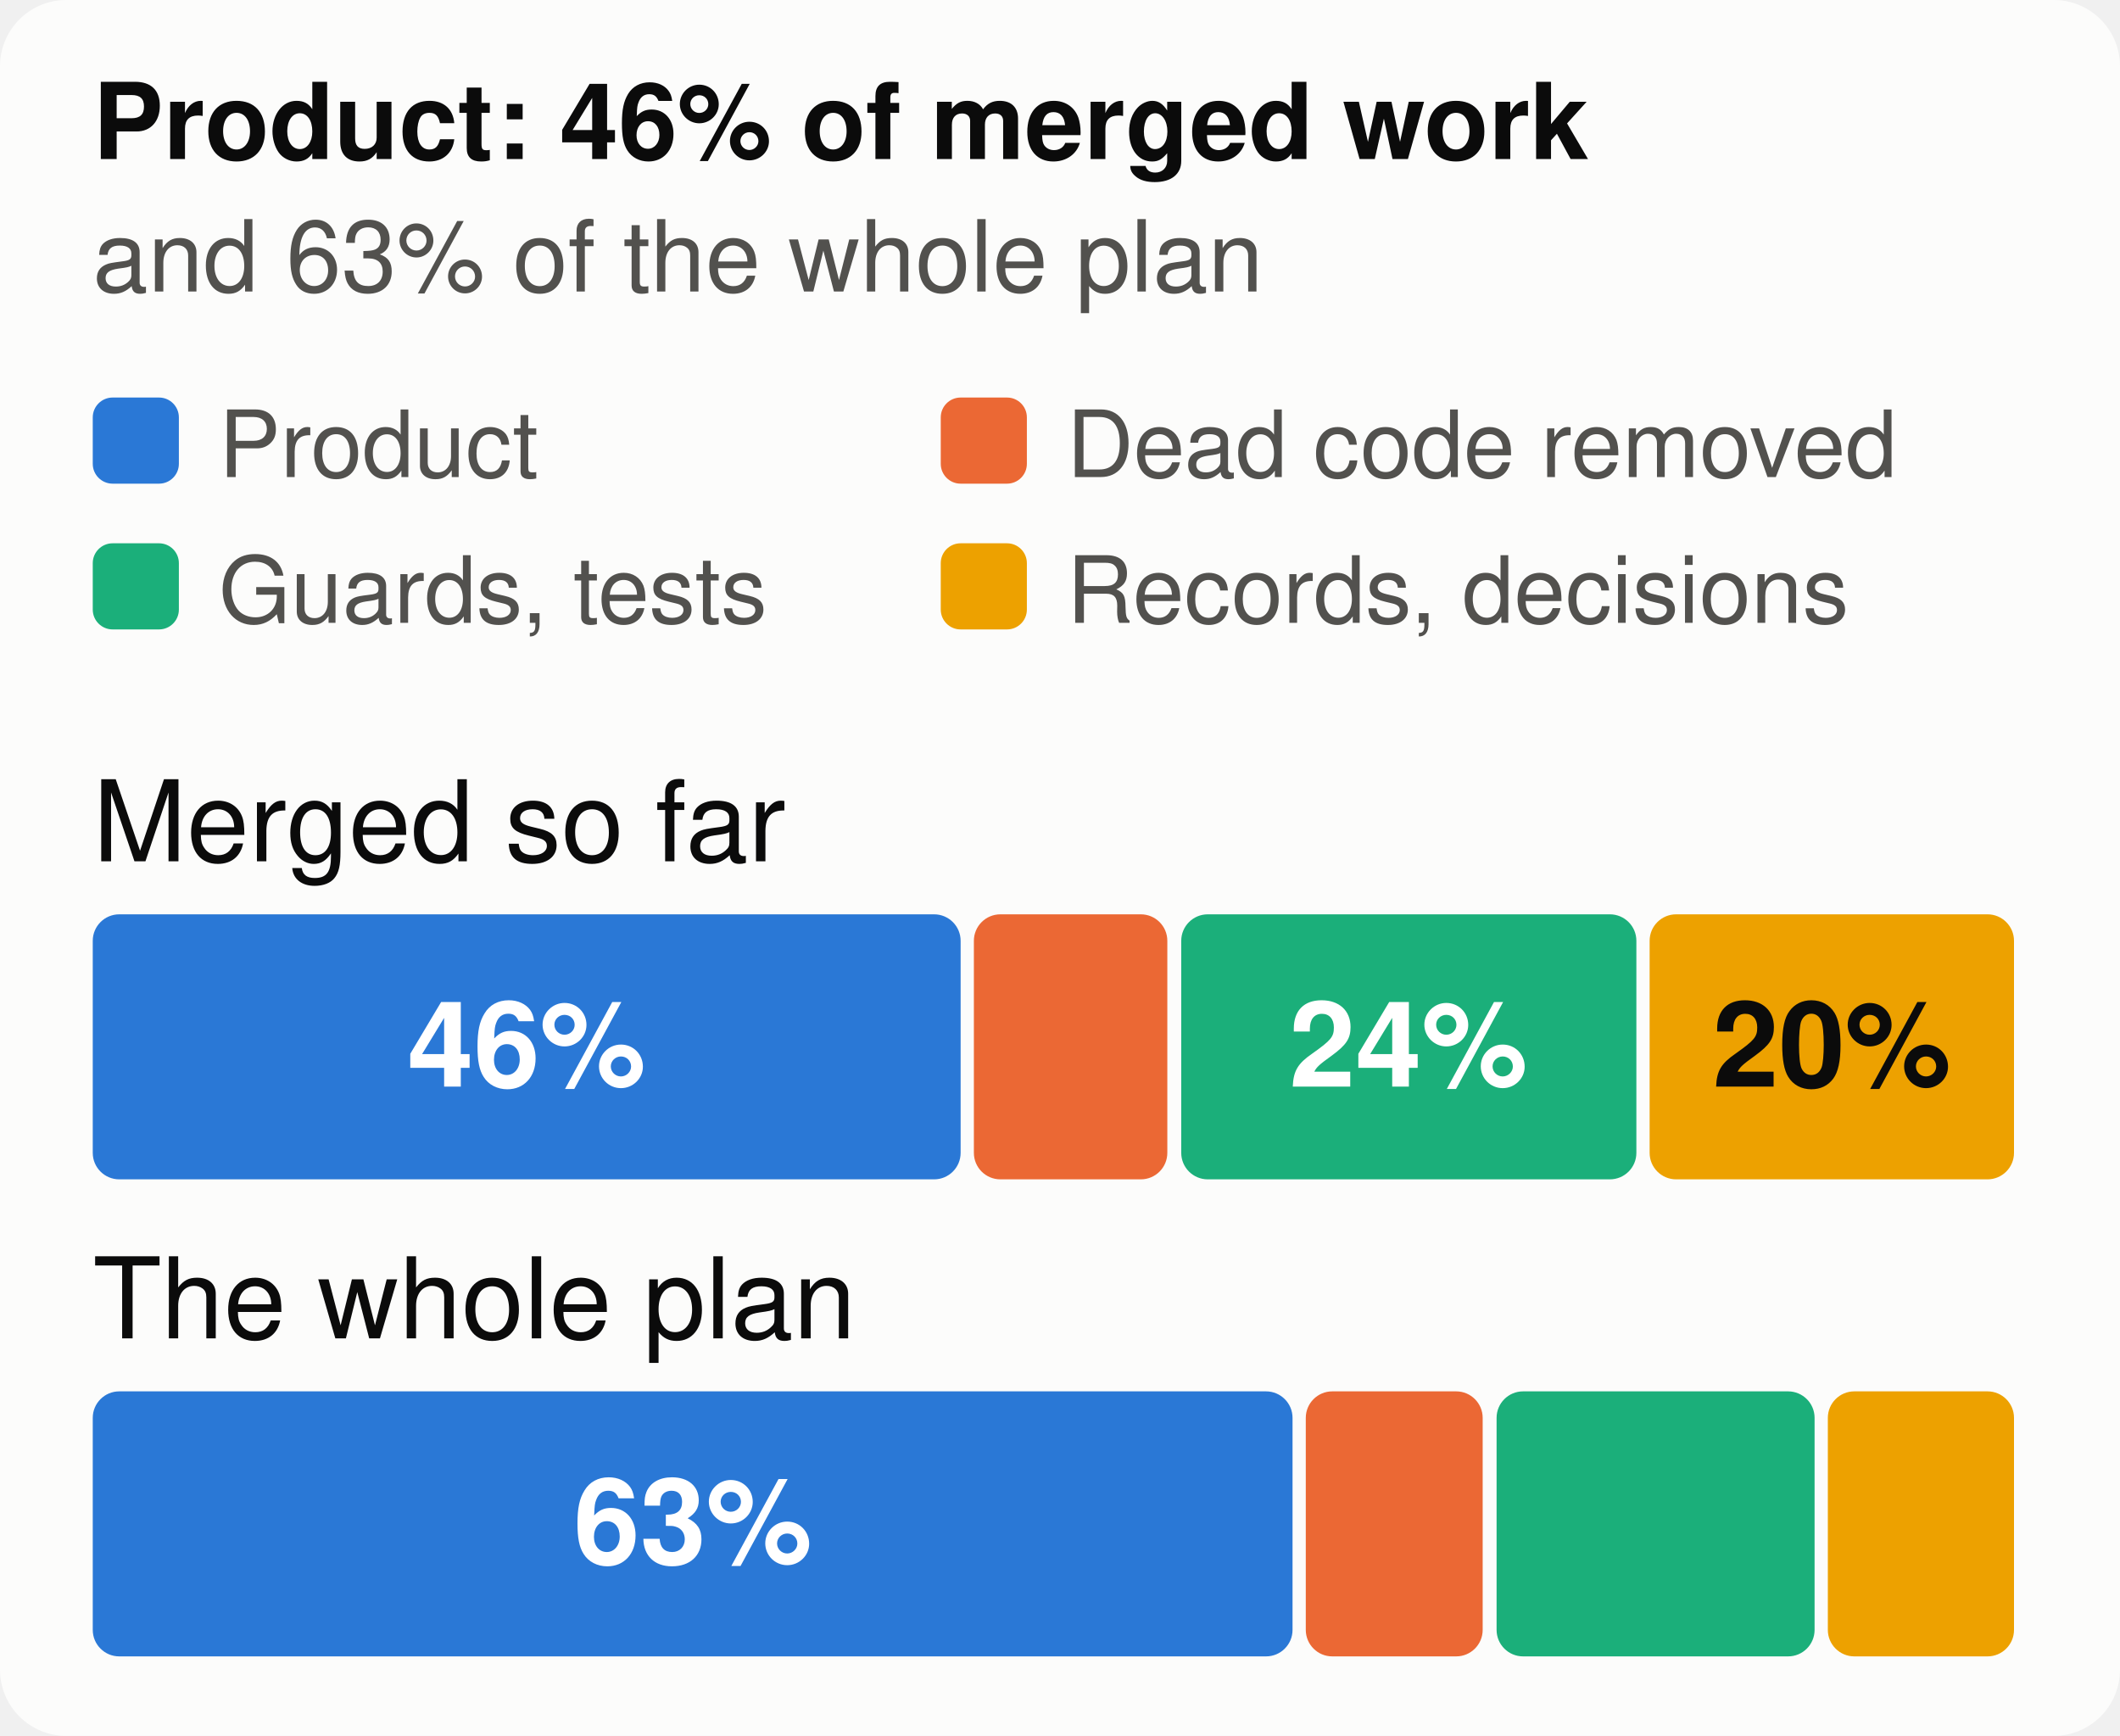
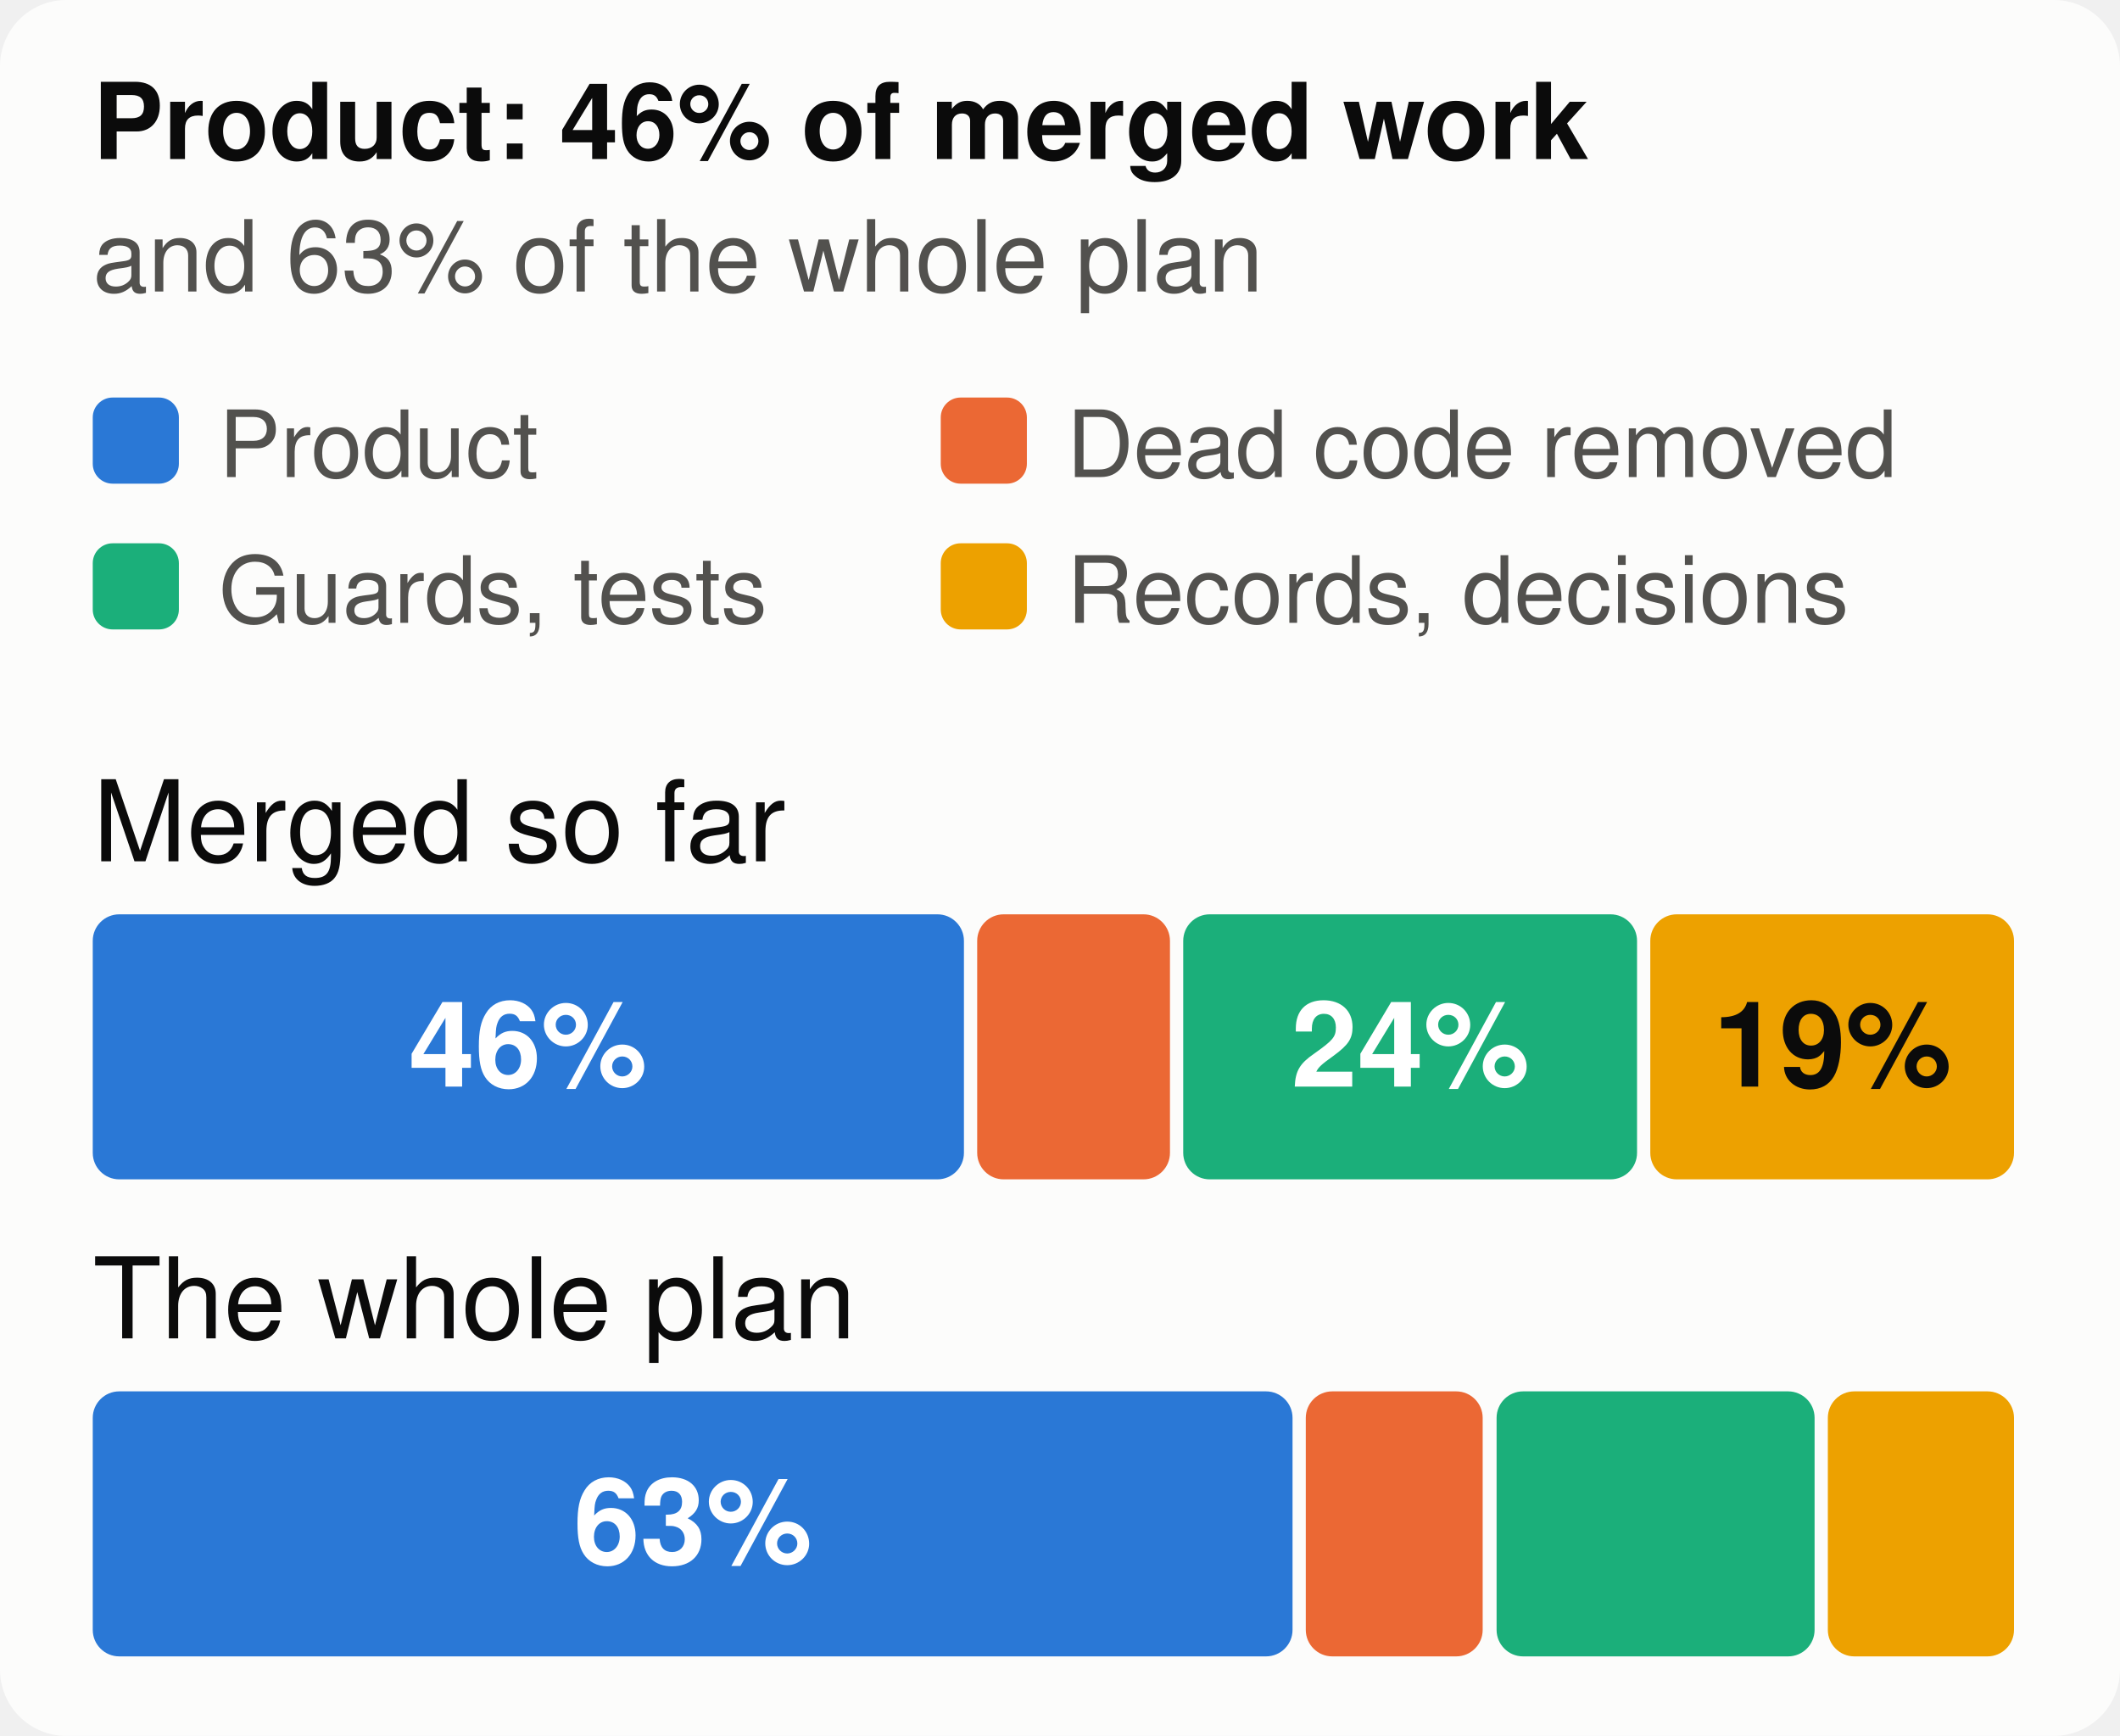
<svg xmlns="http://www.w3.org/2000/svg" viewBox="0 0 320 262" width="320" height="262" font-family="system-ui,-apple-system,Segoe UI,Helvetica,Arial,sans-serif" font-size="18" role="img" aria-label="The merged work and the whole plan, by kind of work">
  <style>.h{paint-order:stroke;stroke:#fcfcfb;stroke-width:3px;stroke-linejoin:round}.rg{stroke:#fcfcfb}@media (prefers-color-scheme: dark){.bg{fill:#1a1a19}.t1{fill:#f0efec}.t2{fill:#c3c2b7}.gr{stroke:#2c2c2a}.ax{stroke:#383835}.ld{stroke:#383835}.br{stroke:#c3c2b7}.m{stroke:#3987e5}.dp{stroke:#d95926}.v{stroke:#199e70}.i2{stroke:#c3c2b7}.i1{stroke:#f0efec}.f1{fill:#3987e5}.f2{fill:#d95926}.f3{fill:#199e70}.f4{fill:#c98500}.ev{fill:#c3c2b7}.inv{fill:#1a1a19}.done{fill:#cde2fb}.todo{fill:#52514e}.tile{fill:#262624}.h,.rg{stroke:#1a1a19}}</style>
  <rect width="320" height="262" rx="10" class="bg" fill="#fcfcfb" />
  <text x="14" y="24" class="t1" fill="#0b0b0b" font-size="16" font-weight="700">Product: 46% of merged work</text>
  <text x="14" y="44" class="t2" fill="#52514e" font-size="15">and 63% of the whole plan</text>
  <rect x="14" y="60" width="13" height="13" rx="3" class="f1" fill="#2a78d6" />
  <text x="33" y="72" class="t2" fill="#52514e" font-size="14">Product</text>
  <rect x="142" y="60" width="13" height="13" rx="3" class="f2" fill="#eb6834" />
  <text x="161" y="72" class="t2" fill="#52514e" font-size="14">Dead code removed</text>
  <rect x="14" y="82" width="13" height="13" rx="3" class="f3" fill="#1baf7a" />
  <text x="33" y="94" class="t2" fill="#52514e" font-size="14">Guards, tests</text>
  <rect x="142" y="82" width="13" height="13" rx="3" class="f4" fill="#eda100" />
  <text x="161" y="94" class="t2" fill="#52514e" font-size="14">Records, decisions</text>
  <text x="14" y="130" class="t1" fill="#0b0b0b" font-size="17">Merged so far</text>
-   <rect x="14.0" y="138" width="131.0" height="40" rx="4" class="f1" fill="#2a78d6" />
-   <text x="79.5" y="164" text-anchor="middle" fill="#ffffff" font-size="18" font-weight="700">46%</text>
-   <rect x="147.0" y="138" width="29.2" height="40" rx="4" class="f2" fill="#eb6834" />
-   <rect x="178.3" y="138" width="68.7" height="40" rx="4" class="f3" fill="#1baf7a" />
-   <text x="212.6" y="164" text-anchor="middle" fill="#ffffff" font-size="18" font-weight="700">24%</text>
-   <rect x="249.0" y="138" width="55.0" height="40" rx="4" class="f4" fill="#eda100" />
-   <text x="276.5" y="164" text-anchor="middle" fill="#0b0b0b" font-size="18" font-weight="700">20%</text>
+   <rect x="14.0" y="138" width="131.5" height="40" rx="4" class="f1" fill="#2a78d6" />
+   <text x="79.7" y="164" text-anchor="middle" fill="#ffffff" font-size="18" font-weight="700">46%</text>
+   <rect x="147.5" y="138" width="29.1" height="40" rx="4" class="f2" fill="#eb6834" />
+   <rect x="178.6" y="138" width="68.5" height="40" rx="4" class="f3" fill="#1baf7a" />
+   <text x="212.9" y="164" text-anchor="middle" fill="#ffffff" font-size="18" font-weight="700">24%</text>
+   <rect x="249.1" y="138" width="54.9" height="40" rx="4" class="f4" fill="#eda100" />
+   <text x="276.6" y="164" text-anchor="middle" fill="#0b0b0b" font-size="18" font-weight="700">19%</text>
  <text x="14" y="202" class="t1" fill="#0b0b0b" font-size="17">The whole plan</text>
  <rect x="14.0" y="210" width="181.1" height="40" rx="4" class="f1" fill="#2a78d6" />
  <text x="104.6" y="236" text-anchor="middle" fill="#ffffff" font-size="18" font-weight="700">63%</text>
  <rect x="197.1" y="210" width="26.7" height="40" rx="4" class="f2" fill="#eb6834" />
  <rect x="225.9" y="210" width="48.0" height="40" rx="4" class="f3" fill="#1baf7a" />
  <rect x="275.9" y="210" width="28.1" height="40" rx="4" class="f4" fill="#eda100" />
</svg>
